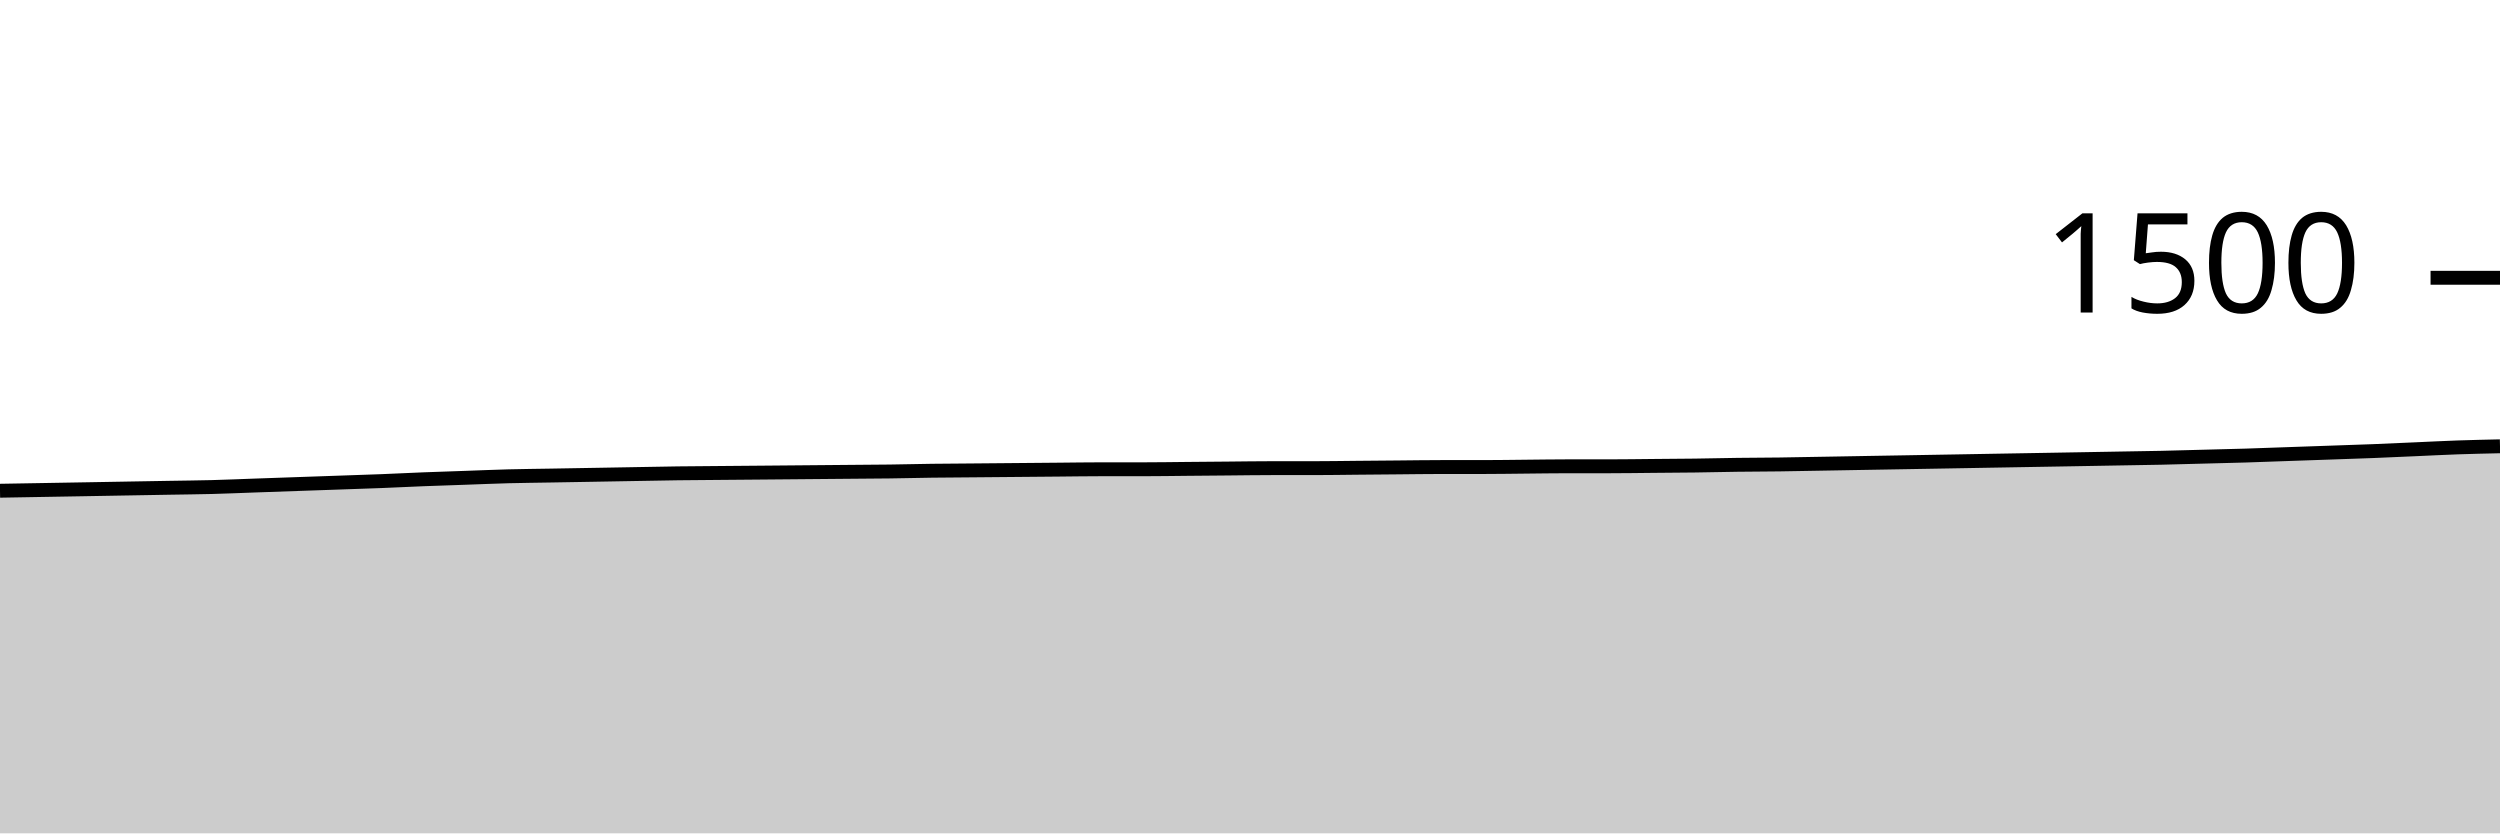
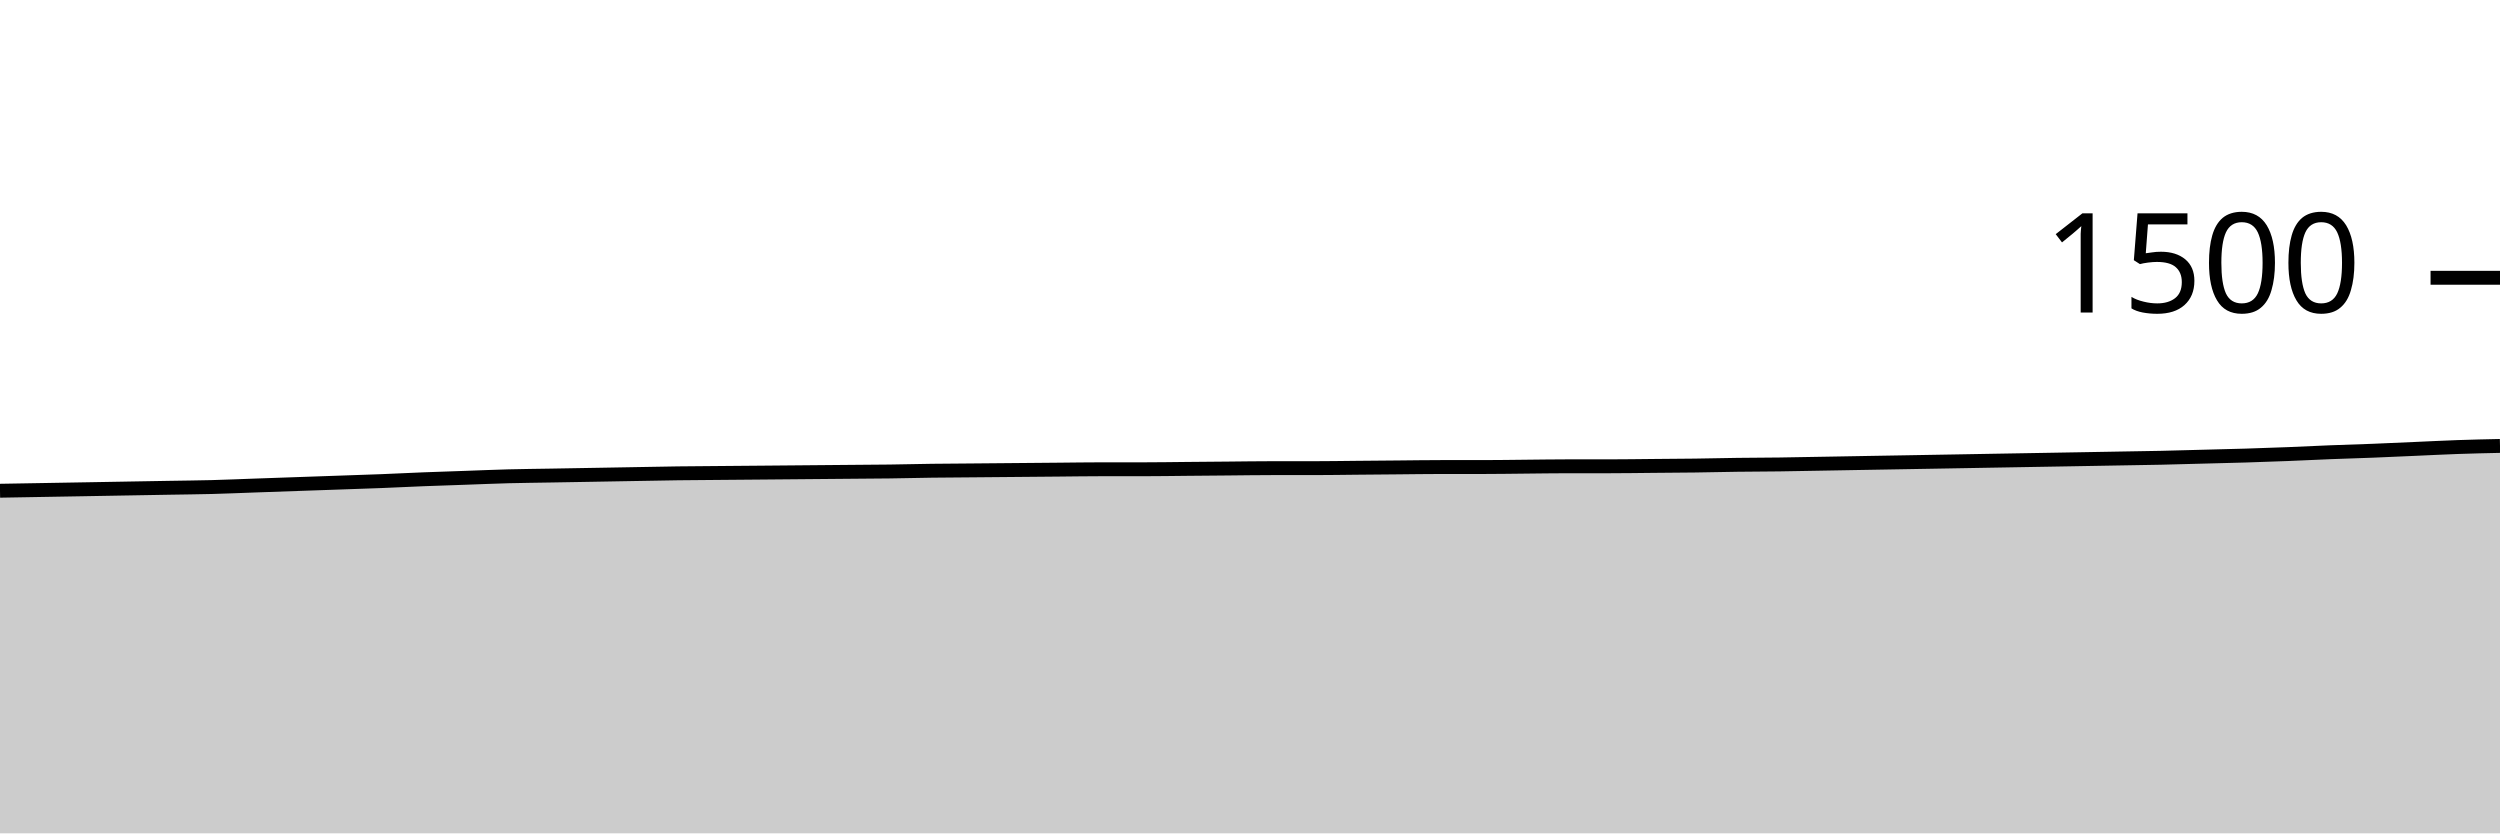
<svg xmlns="http://www.w3.org/2000/svg" viewBox="0 0 180 60">
  <g transform="translate(0,20)">
-     <path class="area" fill="rgba(0, 0, 0, 0.2)" d="M0,15.333C1.017,15.316,2.034,15.298,3.051,15.28C4.068,15.262,5.085,15.244,6.102,15.227C7.119,15.209,8.136,15.191,9.153,15.173C10.169,15.156,11.186,15.138,12.203,15.12C13.22,15.102,14.237,15.093,15.254,15.067C16.271,15.04,17.288,14.996,18.305,14.96C19.322,14.924,20.339,14.889,21.356,14.853C22.373,14.818,23.39,14.782,24.407,14.747C25.424,14.711,26.441,14.68,27.458,14.64C28.475,14.6,29.492,14.547,30.508,14.507C31.525,14.467,32.542,14.436,33.559,14.4C34.576,14.364,35.593,14.32,36.61,14.293C37.627,14.267,38.644,14.258,39.661,14.24C40.678,14.222,41.695,14.204,42.712,14.187C43.729,14.169,44.746,14.151,45.763,14.133C46.78,14.116,47.797,14.093,48.814,14.08C49.831,14.067,50.847,14.062,51.864,14.053C52.881,14.044,53.898,14.036,54.915,14.027C55.932,14.018,56.949,14.009,57.966,14C58.983,13.991,60,13.982,61.017,13.973C62.034,13.964,63.051,13.96,64.068,13.947C65.085,13.933,66.102,13.907,67.119,13.893C68.136,13.88,69.153,13.876,70.169,13.867C71.186,13.858,72.203,13.849,73.22,13.84C74.237,13.831,75.254,13.822,76.271,13.813C77.288,13.804,78.305,13.787,79.322,13.787C80.339,13.787,81.356,13.787,82.373,13.787C83.39,13.787,84.407,13.769,85.424,13.76C86.441,13.751,87.458,13.742,88.475,13.733C89.492,13.724,90.508,13.707,91.525,13.707C92.542,13.707,93.559,13.707,94.576,13.707C95.593,13.707,96.61,13.689,97.627,13.68C98.644,13.671,99.661,13.662,100.678,13.653C101.695,13.644,102.712,13.627,103.729,13.627C104.746,13.627,105.763,13.627,106.78,13.627C107.797,13.627,108.814,13.609,109.831,13.6C110.847,13.591,111.864,13.573,112.881,13.573C113.898,13.573,114.915,13.573,115.932,13.573C116.949,13.573,117.966,13.556,118.983,13.547C120,13.538,121.017,13.533,122.034,13.52C123.051,13.507,124.068,13.48,125.085,13.467C126.102,13.453,127.119,13.453,128.136,13.44C129.153,13.427,130.169,13.404,131.186,13.387C132.203,13.369,133.22,13.351,134.237,13.333C135.254,13.316,136.271,13.298,137.288,13.28C138.305,13.262,139.322,13.244,140.339,13.227C141.356,13.209,142.373,13.191,143.39,13.173C144.407,13.156,145.424,13.138,146.441,13.12C147.458,13.102,148.475,13.084,149.492,13.067C150.508,13.049,151.525,13.031,152.542,13.013C153.559,12.996,154.576,12.982,155.593,12.96C156.61,12.938,157.627,12.907,158.644,12.88C159.661,12.853,160.678,12.831,161.695,12.8C162.712,12.769,163.729,12.729,164.746,12.693C165.763,12.658,166.78,12.622,167.797,12.587C168.814,12.551,169.831,12.52,170.847,12.48C171.864,12.44,172.881,12.391,173.898,12.347C174.915,12.302,175.932,12.249,176.949,12.213C177.966,12.178,178.983,12.156,180,12.133L180,40C178.983,40,177.966,40,176.949,40C175.932,40,174.915,40,173.898,40C172.881,40,171.864,40,170.847,40C169.831,40,168.814,40,167.797,40C166.78,40,165.763,40,164.746,40C163.729,40,162.712,40,161.695,40C160.678,40,159.661,40,158.644,40C157.627,40,156.61,40,155.593,40C154.576,40,153.559,40,152.542,40C151.525,40,150.508,40,149.492,40C148.475,40,147.458,40,146.441,40C145.424,40,144.407,40,143.39,40C142.373,40,141.356,40,140.339,40C139.322,40,138.305,40,137.288,40C136.271,40,135.254,40,134.237,40C133.22,40,132.203,40,131.186,40C130.169,40,129.153,40,128.136,40C127.119,40,126.102,40,125.085,40C124.068,40,123.051,40,122.034,40C121.017,40,120,40,118.983,40C117.966,40,116.949,40,115.932,40C114.915,40,113.898,40,112.881,40C111.864,40,110.847,40,109.831,40C108.814,40,107.797,40,106.78,40C105.763,40,104.746,40,103.729,40C102.712,40,101.695,40,100.678,40C99.661,40,98.644,40,97.627,40C96.61,40,95.593,40,94.576,40C93.559,40,92.542,40,91.525,40C90.508,40,89.492,40,88.475,40C87.458,40,86.441,40,85.424,40C84.407,40,83.39,40,82.373,40C81.356,40,80.339,40,79.322,40C78.305,40,77.288,40,76.271,40C75.254,40,74.237,40,73.22,40C72.203,40,71.186,40,70.169,40C69.153,40,68.136,40,67.119,40C66.102,40,65.085,40,64.068,40C63.051,40,62.034,40,61.017,40C60,40,58.983,40,57.966,40C56.949,40,55.932,40,54.915,40C53.898,40,52.881,40,51.864,40C50.847,40,49.831,40,48.814,40C47.797,40,46.78,40,45.763,40C44.746,40,43.729,40,42.712,40C41.695,40,40.678,40,39.661,40C38.644,40,37.627,40,36.61,40C35.593,40,34.576,40,33.559,40C32.542,40,31.525,40,30.508,40C29.492,40,28.475,40,27.458,40C26.441,40,25.424,40,24.407,40C23.39,40,22.373,40,21.356,40C20.339,40,19.322,40,18.305,40C17.288,40,16.271,40,15.254,40C14.237,40,13.22,40,12.203,40C11.186,40,10.169,40,9.153,40C8.136,40,7.119,40,6.102,40C5.085,40,4.068,40,3.051,40C2.034,40,1.017,40,0,40Z" />
-     <path class="line" stroke="black" fill="none" d="M0,15.333C1.017,15.316,2.034,15.298,3.051,15.28C4.068,15.262,5.085,15.244,6.102,15.227C7.119,15.209,8.136,15.191,9.153,15.173C10.169,15.156,11.186,15.138,12.203,15.12C13.22,15.102,14.237,15.093,15.254,15.067C16.271,15.04,17.288,14.996,18.305,14.96C19.322,14.924,20.339,14.889,21.356,14.853C22.373,14.818,23.39,14.782,24.407,14.747C25.424,14.711,26.441,14.68,27.458,14.64C28.475,14.6,29.492,14.547,30.508,14.507C31.525,14.467,32.542,14.436,33.559,14.4C34.576,14.364,35.593,14.32,36.61,14.293C37.627,14.267,38.644,14.258,39.661,14.24C40.678,14.222,41.695,14.204,42.712,14.187C43.729,14.169,44.746,14.151,45.763,14.133C46.78,14.116,47.797,14.093,48.814,14.08C49.831,14.067,50.847,14.062,51.864,14.053C52.881,14.044,53.898,14.036,54.915,14.027C55.932,14.018,56.949,14.009,57.966,14C58.983,13.991,60,13.982,61.017,13.973C62.034,13.964,63.051,13.96,64.068,13.947C65.085,13.933,66.102,13.907,67.119,13.893C68.136,13.88,69.153,13.876,70.169,13.867C71.186,13.858,72.203,13.849,73.22,13.84C74.237,13.831,75.254,13.822,76.271,13.813C77.288,13.804,78.305,13.787,79.322,13.787C80.339,13.787,81.356,13.787,82.373,13.787C83.39,13.787,84.407,13.769,85.424,13.76C86.441,13.751,87.458,13.742,88.475,13.733C89.492,13.724,90.508,13.707,91.525,13.707C92.542,13.707,93.559,13.707,94.576,13.707C95.593,13.707,96.61,13.689,97.627,13.68C98.644,13.671,99.661,13.662,100.678,13.653C101.695,13.644,102.712,13.627,103.729,13.627C104.746,13.627,105.763,13.627,106.78,13.627C107.797,13.627,108.814,13.609,109.831,13.6C110.847,13.591,111.864,13.573,112.881,13.573C113.898,13.573,114.915,13.573,115.932,13.573C116.949,13.573,117.966,13.556,118.983,13.547C120,13.538,121.017,13.533,122.034,13.52C123.051,13.507,124.068,13.48,125.085,13.467C126.102,13.453,127.119,13.453,128.136,13.44C129.153,13.427,130.169,13.404,131.186,13.387C132.203,13.369,133.22,13.351,134.237,13.333C135.254,13.316,136.271,13.298,137.288,13.28C138.305,13.262,139.322,13.244,140.339,13.227C141.356,13.209,142.373,13.191,143.39,13.173C144.407,13.156,145.424,13.138,146.441,13.12C147.458,13.102,148.475,13.084,149.492,13.067C150.508,13.049,151.525,13.031,152.542,13.013C153.559,12.996,154.576,12.982,155.593,12.96C156.61,12.938,157.627,12.907,158.644,12.88C159.661,12.853,160.678,12.831,161.695,12.8C162.712,12.769,163.729,12.729,164.746,12.693C165.763,12.658,166.78,12.622,167.797,12.587C168.814,12.551,169.831,12.52,170.847,12.48C171.864,12.44,172.881,12.391,173.898,12.347C174.915,12.302,175.932,12.249,176.949,12.213C177.966,12.178,178.983,12.156,180,12.133" />
+     <path class="area" fill="rgba(0, 0, 0, 0.2)" d="M0,15.333C1.017,15.316,2.034,15.298,3.051,15.28C4.068,15.262,5.085,15.244,6.102,15.227C7.119,15.209,8.136,15.191,9.153,15.173C10.169,15.156,11.186,15.138,12.203,15.12C13.22,15.102,14.237,15.093,15.254,15.067C16.271,15.04,17.288,14.996,18.305,14.96C19.322,14.924,20.339,14.889,21.356,14.853C22.373,14.818,23.39,14.782,24.407,14.747C25.424,14.711,26.441,14.68,27.458,14.64C28.475,14.6,29.492,14.547,30.508,14.507C31.525,14.467,32.542,14.436,33.559,14.4C34.576,14.364,35.593,14.32,36.61,14.293C37.627,14.267,38.644,14.258,39.661,14.24C40.678,14.222,41.695,14.204,42.712,14.187C43.729,14.169,44.746,14.151,45.763,14.133C46.78,14.116,47.797,14.093,48.814,14.08C49.831,14.067,50.847,14.062,51.864,14.053C52.881,14.044,53.898,14.036,54.915,14.027C55.932,14.018,56.949,14.009,57.966,14C58.983,13.991,60,13.982,61.017,13.973C62.034,13.964,63.051,13.96,64.068,13.947C65.085,13.933,66.102,13.907,67.119,13.893C68.136,13.88,69.153,13.876,70.169,13.867C71.186,13.858,72.203,13.849,73.22,13.84C74.237,13.831,75.254,13.822,76.271,13.813C77.288,13.804,78.305,13.787,79.322,13.787C80.339,13.787,81.356,13.787,82.373,13.787C83.39,13.787,84.407,13.769,85.424,13.76C86.441,13.751,87.458,13.742,88.475,13.733C89.492,13.724,90.508,13.707,91.525,13.707C92.542,13.707,93.559,13.707,94.576,13.707C95.593,13.707,96.61,13.689,97.627,13.68C98.644,13.671,99.661,13.662,100.678,13.653C101.695,13.644,102.712,13.627,103.729,13.627C104.746,13.627,105.763,13.627,106.78,13.627C107.797,13.627,108.814,13.609,109.831,13.6C110.847,13.591,111.864,13.573,112.881,13.573C113.898,13.573,114.915,13.573,115.932,13.573C116.949,13.573,117.966,13.556,118.983,13.547C120,13.538,121.017,13.533,122.034,13.52C123.051,13.507,124.068,13.48,125.085,13.467C126.102,13.453,127.119,13.453,128.136,13.44C129.153,13.427,130.169,13.404,131.186,13.387C132.203,13.369,133.22,13.351,134.237,13.333C135.254,13.316,136.271,13.298,137.288,13.28C138.305,13.262,139.322,13.244,140.339,13.227C141.356,13.209,142.373,13.191,143.39,13.173C144.407,13.156,145.424,13.138,146.441,13.12C147.458,13.102,148.475,13.084,149.492,13.067C150.508,13.049,151.525,13.031,152.542,13.013C153.559,12.996,154.576,12.982,155.593,12.96C156.61,12.938,157.627,12.907,158.644,12.88C159.661,12.853,160.678,12.831,161.695,12.8C162.712,12.769,163.729,12.733,164.746,12.693C165.763,12.653,166.78,12.6,167.797,12.56C168.814,12.52,169.831,12.493,170.847,12.453C171.864,12.413,172.881,12.364,173.898,12.32C174.915,12.276,175.932,12.222,176.949,12.187C177.966,12.151,178.983,12.129,180,12.107L180,40C178.983,40,177.966,40,176.949,40C175.932,40,174.915,40,173.898,40C172.881,40,171.864,40,170.847,40C169.831,40,168.814,40,167.797,40C166.78,40,165.763,40,164.746,40C163.729,40,162.712,40,161.695,40C160.678,40,159.661,40,158.644,40C157.627,40,156.61,40,155.593,40C154.576,40,153.559,40,152.542,40C151.525,40,150.508,40,149.492,40C148.475,40,147.458,40,146.441,40C145.424,40,144.407,40,143.39,40C142.373,40,141.356,40,140.339,40C139.322,40,138.305,40,137.288,40C136.271,40,135.254,40,134.237,40C133.22,40,132.203,40,131.186,40C130.169,40,129.153,40,128.136,40C127.119,40,126.102,40,125.085,40C124.068,40,123.051,40,122.034,40C121.017,40,120,40,118.983,40C117.966,40,116.949,40,115.932,40C114.915,40,113.898,40,112.881,40C111.864,40,110.847,40,109.831,40C108.814,40,107.797,40,106.78,40C105.763,40,104.746,40,103.729,40C102.712,40,101.695,40,100.678,40C99.661,40,98.644,40,97.627,40C96.61,40,95.593,40,94.576,40C93.559,40,92.542,40,91.525,40C90.508,40,89.492,40,88.475,40C87.458,40,86.441,40,85.424,40C84.407,40,83.39,40,82.373,40C81.356,40,80.339,40,79.322,40C78.305,40,77.288,40,76.271,40C75.254,40,74.237,40,73.22,40C72.203,40,71.186,40,70.169,40C69.153,40,68.136,40,67.119,40C66.102,40,65.085,40,64.068,40C63.051,40,62.034,40,61.017,40C60,40,58.983,40,57.966,40C56.949,40,55.932,40,54.915,40C53.898,40,52.881,40,51.864,40C50.847,40,49.831,40,48.814,40C47.797,40,46.78,40,45.763,40C44.746,40,43.729,40,42.712,40C41.695,40,40.678,40,39.661,40C38.644,40,37.627,40,36.61,40C35.593,40,34.576,40,33.559,40C32.542,40,31.525,40,30.508,40C29.492,40,28.475,40,27.458,40C26.441,40,25.424,40,24.407,40C23.39,40,22.373,40,21.356,40C20.339,40,19.322,40,18.305,40C17.288,40,16.271,40,15.254,40C14.237,40,13.22,40,12.203,40C11.186,40,10.169,40,9.153,40C8.136,40,7.119,40,6.102,40C5.085,40,4.068,40,3.051,40C2.034,40,1.017,40,0,40Z" />
+     <path class="line" stroke="black" fill="none" d="M0,15.333C1.017,15.316,2.034,15.298,3.051,15.28C4.068,15.262,5.085,15.244,6.102,15.227C7.119,15.209,8.136,15.191,9.153,15.173C10.169,15.156,11.186,15.138,12.203,15.12C13.22,15.102,14.237,15.093,15.254,15.067C16.271,15.04,17.288,14.996,18.305,14.96C19.322,14.924,20.339,14.889,21.356,14.853C22.373,14.818,23.39,14.782,24.407,14.747C25.424,14.711,26.441,14.68,27.458,14.64C28.475,14.6,29.492,14.547,30.508,14.507C31.525,14.467,32.542,14.436,33.559,14.4C34.576,14.364,35.593,14.32,36.61,14.293C37.627,14.267,38.644,14.258,39.661,14.24C40.678,14.222,41.695,14.204,42.712,14.187C43.729,14.169,44.746,14.151,45.763,14.133C46.78,14.116,47.797,14.093,48.814,14.08C49.831,14.067,50.847,14.062,51.864,14.053C52.881,14.044,53.898,14.036,54.915,14.027C55.932,14.018,56.949,14.009,57.966,14C58.983,13.991,60,13.982,61.017,13.973C62.034,13.964,63.051,13.96,64.068,13.947C65.085,13.933,66.102,13.907,67.119,13.893C68.136,13.88,69.153,13.876,70.169,13.867C71.186,13.858,72.203,13.849,73.22,13.84C74.237,13.831,75.254,13.822,76.271,13.813C77.288,13.804,78.305,13.787,79.322,13.787C80.339,13.787,81.356,13.787,82.373,13.787C83.39,13.787,84.407,13.769,85.424,13.76C86.441,13.751,87.458,13.742,88.475,13.733C89.492,13.724,90.508,13.707,91.525,13.707C92.542,13.707,93.559,13.707,94.576,13.707C95.593,13.707,96.61,13.689,97.627,13.68C98.644,13.671,99.661,13.662,100.678,13.653C101.695,13.644,102.712,13.627,103.729,13.627C104.746,13.627,105.763,13.627,106.78,13.627C107.797,13.627,108.814,13.609,109.831,13.6C110.847,13.591,111.864,13.573,112.881,13.573C113.898,13.573,114.915,13.573,115.932,13.573C116.949,13.573,117.966,13.556,118.983,13.547C120,13.538,121.017,13.533,122.034,13.52C123.051,13.507,124.068,13.48,125.085,13.467C126.102,13.453,127.119,13.453,128.136,13.44C129.153,13.427,130.169,13.404,131.186,13.387C132.203,13.369,133.22,13.351,134.237,13.333C135.254,13.316,136.271,13.298,137.288,13.28C138.305,13.262,139.322,13.244,140.339,13.227C141.356,13.209,142.373,13.191,143.39,13.173C144.407,13.156,145.424,13.138,146.441,13.12C147.458,13.102,148.475,13.084,149.492,13.067C150.508,13.049,151.525,13.031,152.542,13.013C153.559,12.996,154.576,12.982,155.593,12.96C156.61,12.938,157.627,12.907,158.644,12.88C159.661,12.853,160.678,12.831,161.695,12.8C162.712,12.769,163.729,12.733,164.746,12.693C165.763,12.653,166.78,12.6,167.797,12.56C168.814,12.52,169.831,12.493,170.847,12.453C171.864,12.413,172.881,12.364,173.898,12.32C174.915,12.276,175.932,12.222,176.949,12.187C177.966,12.151,178.983,12.129,180,12.107" />
    <path class="axis-ceiling" stroke-width="1" stroke="black" fill="none" d="M175,0L180,0" />
    <text class="axis-ceiling-label" font-family="sans-serif" text-anchor="end" font-size="10px" x="170" y="2.5">1500</text>
  </g>
</svg>
